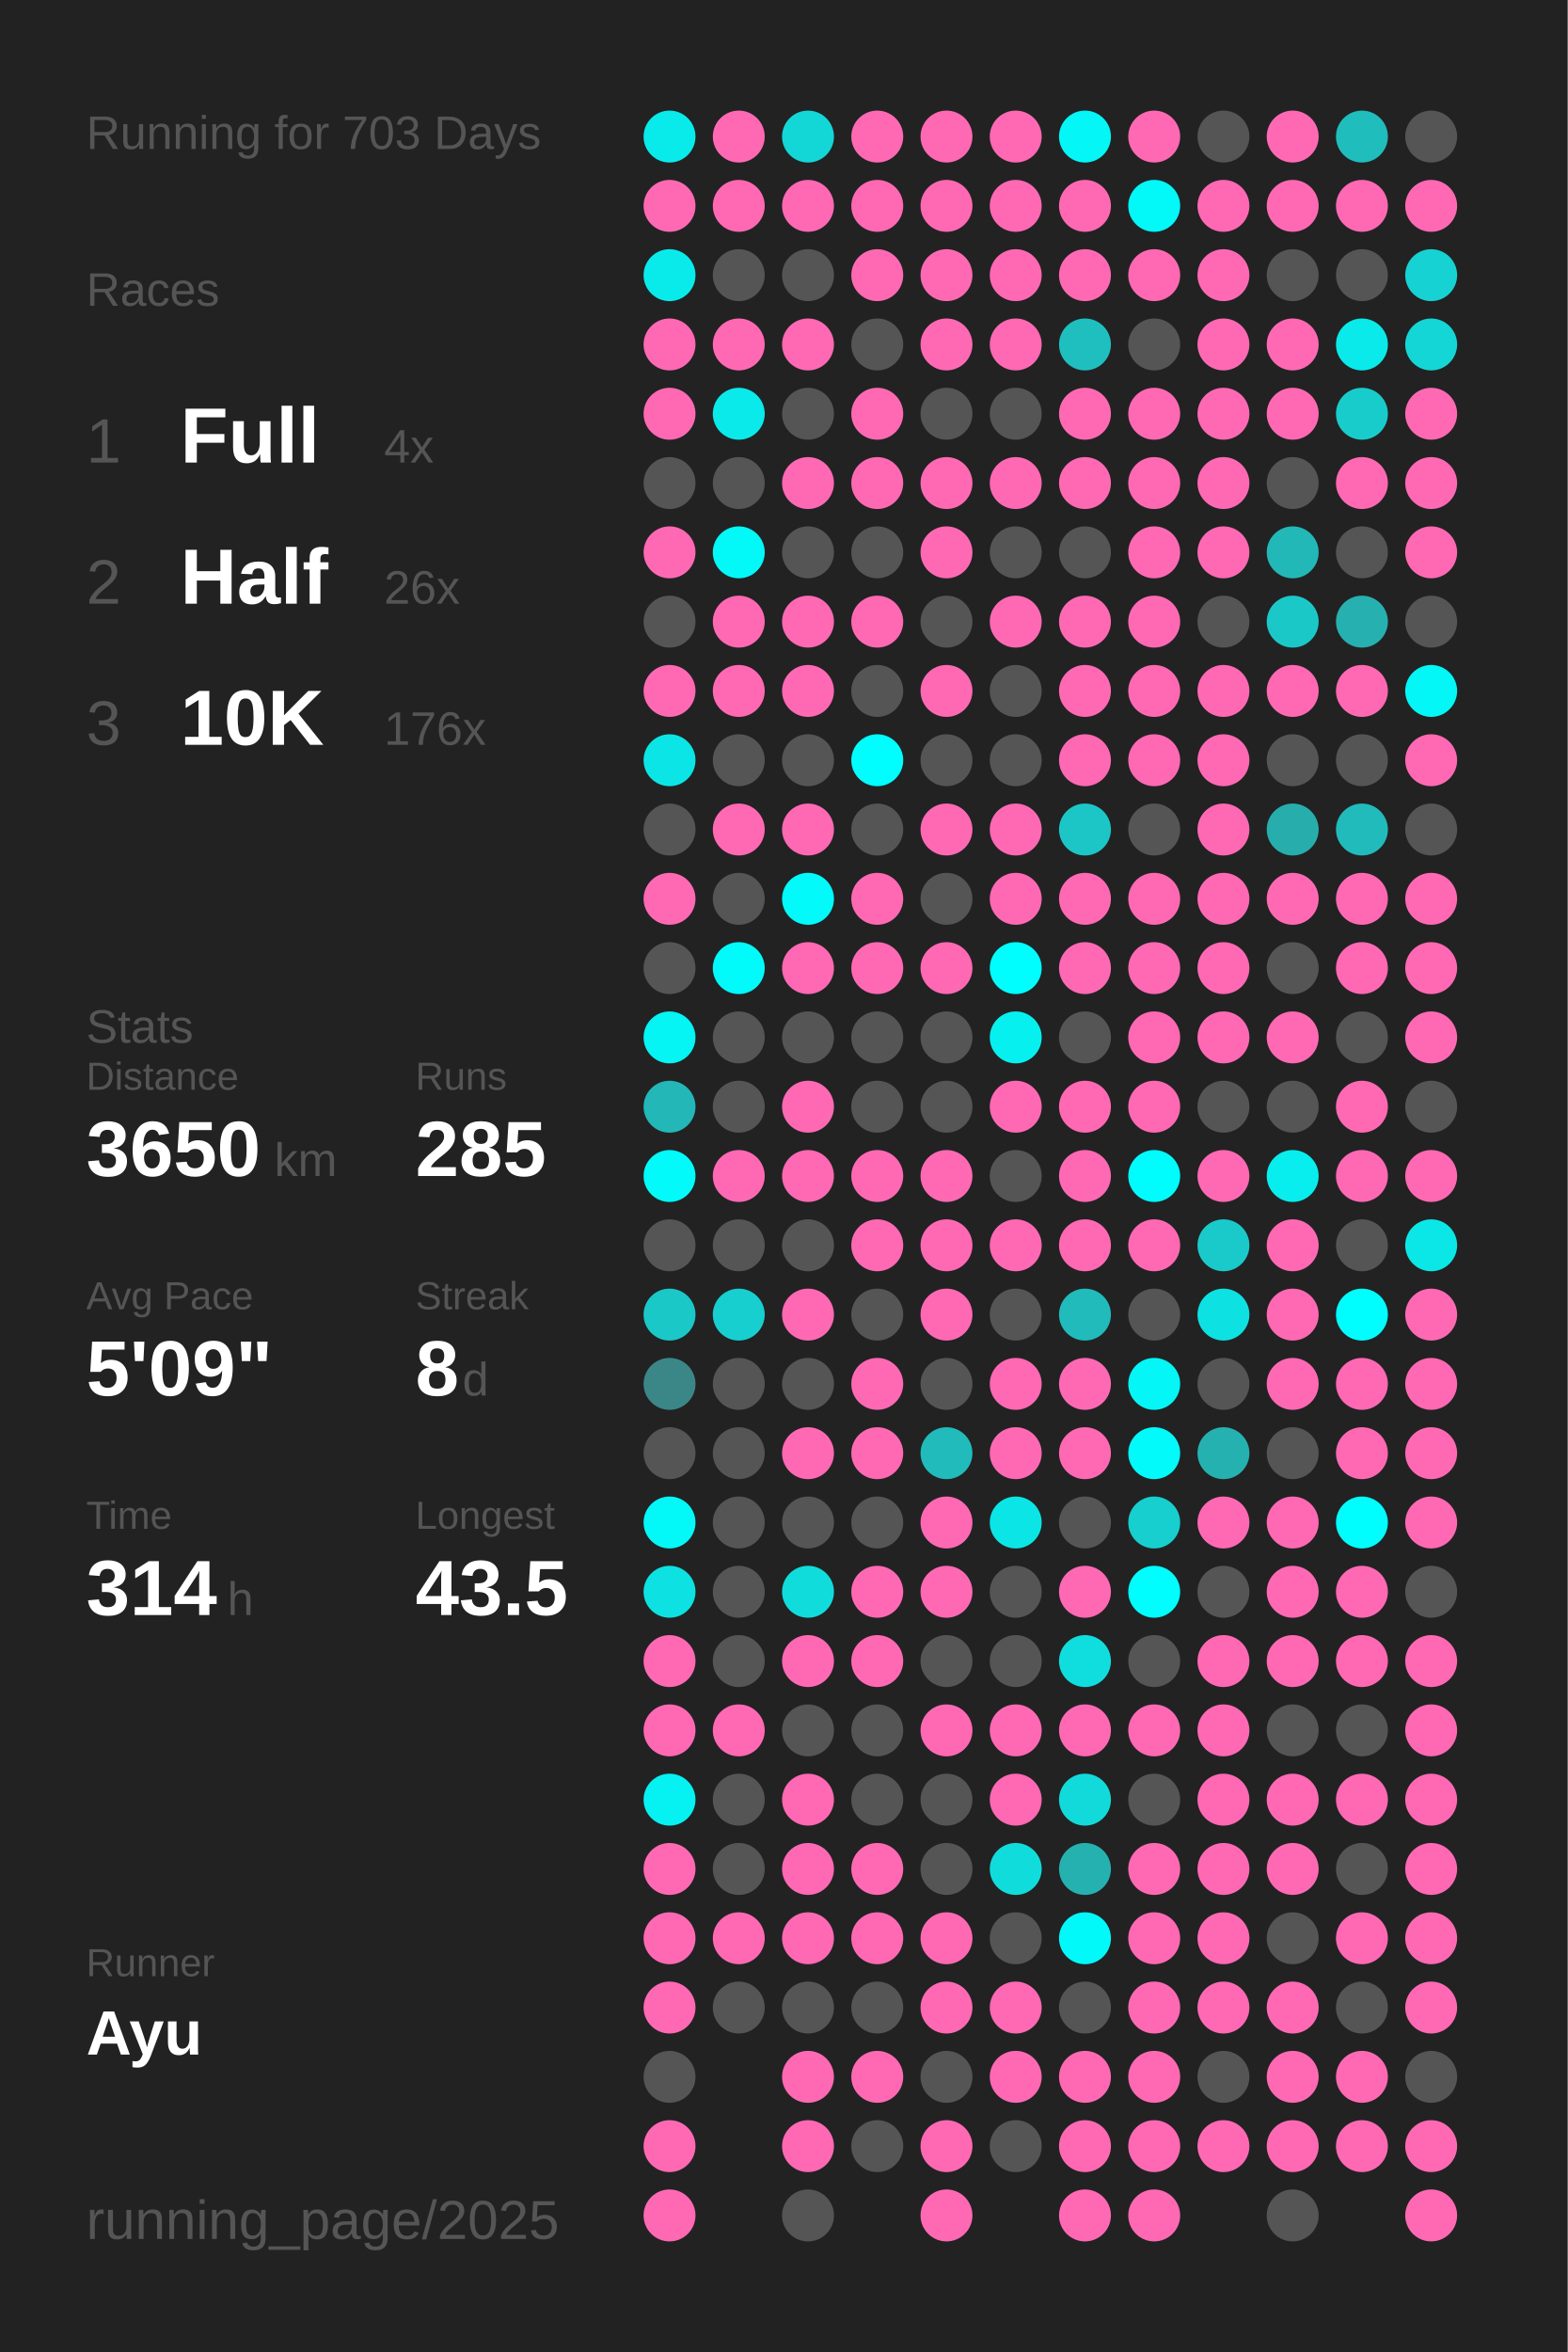
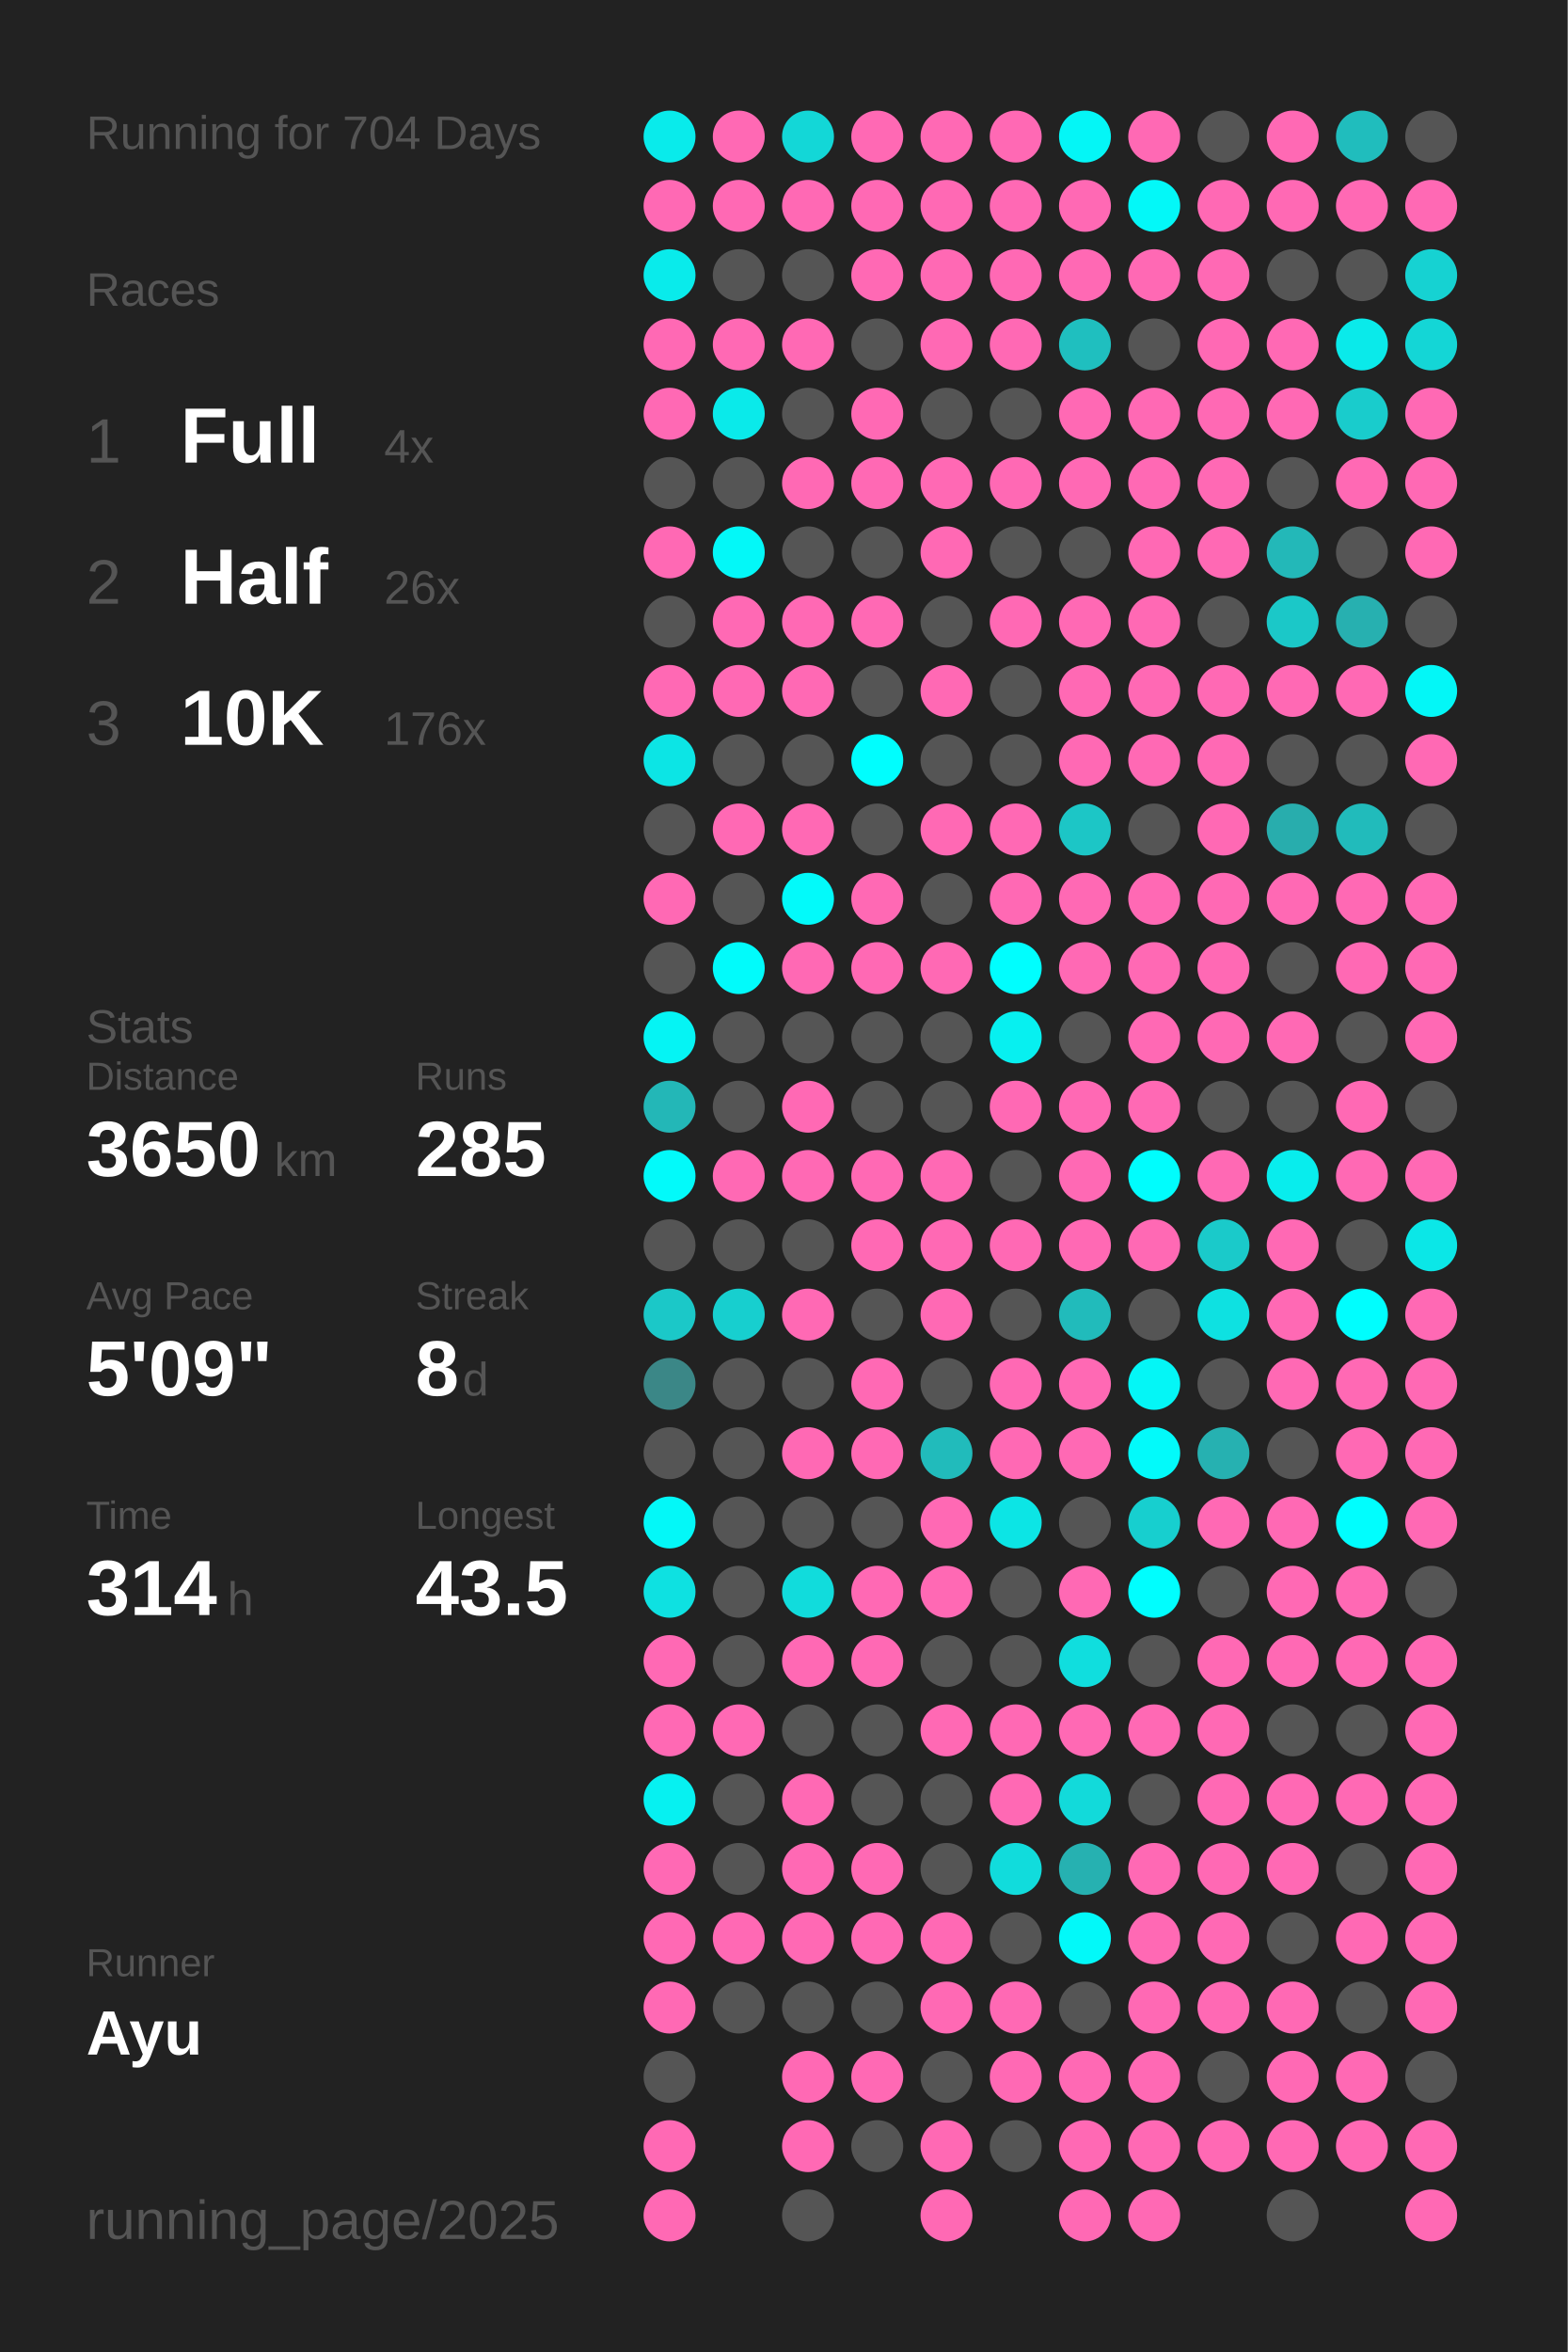
<svg xmlns="http://www.w3.org/2000/svg" baseProfile="full" height="300mm" version="1.1" viewBox="0,0,200,300" width="200mm">
  <defs />
  <rect fill="#222222" height="300" width="200" x="0" y="0" />
-   <text fill="#555555" style="font-size:6px; font-family:Arial;" x="11" y="19">Running for 703 Days</text>
+   <text fill="#555555" style="font-size:6px; font-family:Arial;" x="11" y="19">Running for 704 Days</text>
  <text fill="#555555" style="font-size:6px; font-family:Arial;" x="11" y="39">Races</text>
  <text fill="#555555" style="font-size:8px; font-family:Arial;" x="11" y="59">1</text>
  <text fill="#FFFFFF" style="font-size:10px; font-family:Arial; font-weight:bold;" x="23" y="59">Full</text>
  <text fill="#555555" style="font-size:6px; font-family:Arial;" x="49" y="59">4x</text>
  <text fill="#555555" style="font-size:8px; font-family:Arial;" x="11" y="77">2</text>
  <text fill="#FFFFFF" style="font-size:10px; font-family:Arial; font-weight:bold;" x="23" y="77">Half</text>
  <text fill="#555555" style="font-size:6px; font-family:Arial;" x="49" y="77">26x</text>
  <text fill="#555555" style="font-size:8px; font-family:Arial;" x="11" y="95">3</text>
  <text fill="#FFFFFF" style="font-size:10px; font-family:Arial; font-weight:bold;" x="23" y="95">10K</text>
  <text fill="#555555" style="font-size:6px; font-family:Arial;" x="49" y="95">176x</text>
  <text fill="#555555" style="font-size:6px; font-family:Arial;" x="11" y="133">Stats</text>
  <text fill="#555555" style="font-size:5px; font-family:Arial;" x="11" y="139">Distance</text>
  <text fill="#FFFFFF" style="font-size:10px; font-family:Arial; font-weight:bold;" x="11" y="150">3650</text>
  <text fill="#555555" style="font-size:6px; font-family:Arial;" x="35" y="150">km</text>
  <text fill="#555555" style="font-size:5px; font-family:Arial;" x="53" y="139">Runs</text>
  <text fill="#FFFFFF" style="font-size:10px; font-family:Arial; font-weight:bold;" x="53" y="150">285</text>
  <text fill="#555555" style="font-size:5px; font-family:Arial;" x="11" y="167">Avg Pace</text>
  <text fill="#FFFFFF" style="font-size:10px; font-family:Arial; font-weight:bold;" x="11" y="178">5'09"</text>
  <text fill="#555555" style="font-size:5px; font-family:Arial;" x="53" y="167">Streak</text>
  <text fill="#FFFFFF" style="font-size:10px; font-family:Arial; font-weight:bold;" x="53" y="178">8</text>
  <text fill="#555555" style="font-size:6px; font-family:Arial;" x="59" y="178">d</text>
  <text fill="#555555" style="font-size:5px; font-family:Arial;" x="11" y="195">Time</text>
  <text fill="#FFFFFF" style="font-size:10px; font-family:Arial; font-weight:bold;" x="11" y="206">314</text>
  <text fill="#555555" style="font-size:6px; font-family:Arial;" x="29" y="206">h</text>
  <text fill="#555555" style="font-size:5px; font-family:Arial;" x="53" y="195">Longest</text>
  <text fill="#FFFFFF" style="font-size:10px; font-family:Arial; font-weight:bold;" x="53" y="206">43.5</text>
  <text fill="#555555" style="font-size:5px; font-family:Arial;" x="11" y="252.065">Runner</text>
  <text fill="#FFFFFF" style="font-size:8px; font-family:Arial; font-weight:bold;" x="11" y="262.065">Ayu</text>
  <text fill="#555555" style="font-size:7px; font-family:Arial;" x="11" y="285.581">running_page/2025</text>
  <circle cx="85.417" cy="17.419" fill="#09ebeb" r="3.312" />
  <circle cx="85.417" cy="26.258" fill="#ff69b4" r="3.312" />
  <circle cx="85.417" cy="35.097" fill="#09ebeb" r="3.312" />
  <circle cx="85.417" cy="43.935" fill="#ff69b4" r="3.312" />
  <circle cx="85.417" cy="52.774" fill="#ff69b4" r="3.312" />
  <circle cx="85.417" cy="61.613" fill="#555555" r="3.312" />
  <circle cx="85.417" cy="70.452" fill="#ff69b4" r="3.312" />
  <circle cx="85.417" cy="79.29" fill="#555555" r="3.312" />
  <circle cx="85.417" cy="88.129" fill="#ff69b4" r="3.312" />
  <circle cx="85.417" cy="96.968" fill="#0ce5e5" r="3.312" />
  <circle cx="85.417" cy="105.806" fill="#555555" r="3.312" />
  <circle cx="85.417" cy="114.645" fill="#ff69b4" r="3.312" />
  <circle cx="85.417" cy="123.484" fill="#555555" r="3.312" />
  <circle cx="85.417" cy="132.323" fill="#05f4f4" r="3.312" />
  <circle cx="85.417" cy="141.161" fill="#23b7b7" r="3.312" />
  <circle cx="85.417" cy="150" fill="#02fafa" r="3.312" />
  <circle cx="85.417" cy="158.839" fill="#555555" r="3.312" />
  <circle cx="85.417" cy="167.677" fill="#1bc8c8" r="3.312" />
  <circle cx="85.417" cy="176.516" fill="#3b8787" r="3.312" />
  <circle cx="85.417" cy="185.355" fill="#555555" r="3.312" />
  <circle cx="85.417" cy="194.194" fill="#03f8f8" r="3.312" />
  <circle cx="85.417" cy="203.032" fill="#0ee1e1" r="3.312" />
  <circle cx="85.417" cy="211.871" fill="#ff69b4" r="3.312" />
  <circle cx="85.417" cy="220.71" fill="#ff69b4" r="3.312" />
  <circle cx="85.417" cy="229.548" fill="#06f1f1" r="3.312" />
  <circle cx="85.417" cy="238.387" fill="#ff69b4" r="3.312" />
  <circle cx="85.417" cy="247.226" fill="#ff69b4" r="3.312" />
  <circle cx="85.417" cy="256.065" fill="#ff69b4" r="3.312" />
  <circle cx="85.417" cy="264.903" fill="#555555" r="3.312" />
  <circle cx="85.417" cy="273.742" fill="#ff69b4" r="3.312" />
  <circle cx="85.417" cy="282.581" fill="#ff69b4" r="3.312" />
  <circle cx="94.25" cy="17.419" fill="#ff69b4" r="3.312" />
  <circle cx="94.25" cy="26.258" fill="#ff69b4" r="3.312" />
  <circle cx="94.25" cy="35.097" fill="#555555" r="3.312" />
  <circle cx="94.25" cy="43.935" fill="#ff69b4" r="3.312" />
  <circle cx="94.25" cy="52.774" fill="#0aeaea" r="3.312" />
  <circle cx="94.25" cy="61.613" fill="#555555" r="3.312" />
  <circle cx="94.25" cy="70.452" fill="#03f8f8" r="3.312" />
  <circle cx="94.25" cy="79.29" fill="#ff69b4" r="3.312" />
  <circle cx="94.25" cy="88.129" fill="#ff69b4" r="3.312" />
  <circle cx="94.25" cy="96.968" fill="#555555" r="3.312" />
  <circle cx="94.25" cy="105.806" fill="#ff69b4" r="3.312" />
  <circle cx="94.25" cy="114.645" fill="#555555" r="3.312" />
  <circle cx="94.25" cy="123.484" fill="#01fbfb" r="3.312" />
  <circle cx="94.25" cy="132.323" fill="#555555" r="3.312" />
  <circle cx="94.25" cy="141.161" fill="#555555" r="3.312" />
  <circle cx="94.25" cy="150" fill="#ff69b4" r="3.312" />
  <circle cx="94.25" cy="158.839" fill="#555555" r="3.312" />
  <circle cx="94.25" cy="167.677" fill="#17cfcf" r="3.312" />
  <circle cx="94.25" cy="176.516" fill="#555555" r="3.312" />
  <circle cx="94.25" cy="185.355" fill="#555555" r="3.312" />
  <circle cx="94.25" cy="194.194" fill="#555555" r="3.312" />
  <circle cx="94.25" cy="203.032" fill="#555555" r="3.312" />
  <circle cx="94.25" cy="211.871" fill="#555555" r="3.312" />
  <circle cx="94.25" cy="220.71" fill="#ff69b4" r="3.312" />
  <circle cx="94.25" cy="229.548" fill="#555555" r="3.312" />
  <circle cx="94.25" cy="238.387" fill="#555555" r="3.312" />
  <circle cx="94.25" cy="247.226" fill="#ff69b4" r="3.312" />
  <circle cx="94.25" cy="256.065" fill="#555555" r="3.312" />
  <circle cx="103.083" cy="17.419" fill="#13d7d7" r="3.312" />
  <circle cx="103.083" cy="26.258" fill="#ff69b4" r="3.312" />
  <circle cx="103.083" cy="35.097" fill="#555555" r="3.312" />
  <circle cx="103.083" cy="43.935" fill="#ff69b4" r="3.312" />
  <circle cx="103.083" cy="52.774" fill="#555555" r="3.312" />
  <circle cx="103.083" cy="61.613" fill="#ff69b4" r="3.312" />
  <circle cx="103.083" cy="70.452" fill="#555555" r="3.312" />
  <circle cx="103.083" cy="79.29" fill="#ff69b4" r="3.312" />
  <circle cx="103.083" cy="88.129" fill="#ff69b4" r="3.312" />
  <circle cx="103.083" cy="96.968" fill="#555555" r="3.312" />
  <circle cx="103.083" cy="105.806" fill="#ff69b4" r="3.312" />
  <circle cx="103.083" cy="114.645" fill="#02fafa" r="3.312" />
  <circle cx="103.083" cy="123.484" fill="#ff69b4" r="3.312" />
  <circle cx="103.083" cy="132.323" fill="#555555" r="3.312" />
  <circle cx="103.083" cy="141.161" fill="#ff69b4" r="3.312" />
  <circle cx="103.083" cy="150" fill="#ff69b4" r="3.312" />
  <circle cx="103.083" cy="158.839" fill="#555555" r="3.312" />
  <circle cx="103.083" cy="167.677" fill="#ff69b4" r="3.312" />
  <circle cx="103.083" cy="176.516" fill="#555555" r="3.312" />
  <circle cx="103.083" cy="185.355" fill="#ff69b4" r="3.312" />
  <circle cx="103.083" cy="194.194" fill="#555555" r="3.312" />
  <circle cx="103.083" cy="203.032" fill="#11dcdc" r="3.312" />
  <circle cx="103.083" cy="211.871" fill="#ff69b4" r="3.312" />
  <circle cx="103.083" cy="220.71" fill="#555555" r="3.312" />
  <circle cx="103.083" cy="229.548" fill="#ff69b4" r="3.312" />
  <circle cx="103.083" cy="238.387" fill="#ff69b4" r="3.312" />
  <circle cx="103.083" cy="247.226" fill="#ff69b4" r="3.312" />
  <circle cx="103.083" cy="256.065" fill="#555555" r="3.312" />
  <circle cx="103.083" cy="264.903" fill="#ff69b4" r="3.312" />
  <circle cx="103.083" cy="273.742" fill="#ff69b4" r="3.312" />
  <circle cx="103.083" cy="282.581" fill="#555555" r="3.312" />
  <circle cx="111.917" cy="17.419" fill="#ff69b4" r="3.312" />
  <circle cx="111.917" cy="26.258" fill="#ff69b4" r="3.312" />
  <circle cx="111.917" cy="35.097" fill="#ff69b4" r="3.312" />
  <circle cx="111.917" cy="43.935" fill="#555555" r="3.312" />
  <circle cx="111.917" cy="52.774" fill="#ff69b4" r="3.312" />
  <circle cx="111.917" cy="61.613" fill="#ff69b4" r="3.312" />
  <circle cx="111.917" cy="70.452" fill="#555555" r="3.312" />
  <circle cx="111.917" cy="79.29" fill="#ff69b4" r="3.312" />
  <circle cx="111.917" cy="88.129" fill="#555555" r="3.312" />
  <circle cx="111.917" cy="96.968" fill="#00fefe" r="3.312" />
  <circle cx="111.917" cy="105.806" fill="#555555" r="3.312" />
  <circle cx="111.917" cy="114.645" fill="#ff69b4" r="3.312" />
  <circle cx="111.917" cy="123.484" fill="#ff69b4" r="3.312" />
  <circle cx="111.917" cy="132.323" fill="#555555" r="3.312" />
  <circle cx="111.917" cy="141.161" fill="#555555" r="3.312" />
  <circle cx="111.917" cy="150" fill="#ff69b4" r="3.312" />
  <circle cx="111.917" cy="158.839" fill="#ff69b4" r="3.312" />
  <circle cx="111.917" cy="167.677" fill="#555555" r="3.312" />
  <circle cx="111.917" cy="176.516" fill="#ff69b4" r="3.312" />
  <circle cx="111.917" cy="185.355" fill="#ff69b4" r="3.312" />
  <circle cx="111.917" cy="194.194" fill="#555555" r="3.312" />
  <circle cx="111.917" cy="203.032" fill="#ff69b4" r="3.312" />
  <circle cx="111.917" cy="211.871" fill="#ff69b4" r="3.312" />
  <circle cx="111.917" cy="220.71" fill="#555555" r="3.312" />
  <circle cx="111.917" cy="229.548" fill="#555555" r="3.312" />
  <circle cx="111.917" cy="238.387" fill="#ff69b4" r="3.312" />
  <circle cx="111.917" cy="247.226" fill="#ff69b4" r="3.312" />
  <circle cx="111.917" cy="256.065" fill="#555555" r="3.312" />
  <circle cx="111.917" cy="264.903" fill="#ff69b4" r="3.312" />
  <circle cx="111.917" cy="273.742" fill="#555555" r="3.312" />
  <circle cx="120.75" cy="17.419" fill="#ff69b4" r="3.312" />
  <circle cx="120.75" cy="26.258" fill="#ff69b4" r="3.312" />
  <circle cx="120.75" cy="35.097" fill="#ff69b4" r="3.312" />
  <circle cx="120.75" cy="43.935" fill="#ff69b4" r="3.312" />
  <circle cx="120.75" cy="52.774" fill="#555555" r="3.312" />
  <circle cx="120.75" cy="61.613" fill="#ff69b4" r="3.312" />
  <circle cx="120.75" cy="70.452" fill="#ff69b4" r="3.312" />
  <circle cx="120.75" cy="79.29" fill="#555555" r="3.312" />
  <circle cx="120.75" cy="88.129" fill="#ff69b4" r="3.312" />
  <circle cx="120.75" cy="96.968" fill="#555555" r="3.312" />
  <circle cx="120.75" cy="105.806" fill="#ff69b4" r="3.312" />
  <circle cx="120.75" cy="114.645" fill="#555555" r="3.312" />
  <circle cx="120.75" cy="123.484" fill="#ff69b4" r="3.312" />
  <circle cx="120.75" cy="132.323" fill="#555555" r="3.312" />
  <circle cx="120.75" cy="141.161" fill="#555555" r="3.312" />
  <circle cx="120.75" cy="150" fill="#ff69b4" r="3.312" />
  <circle cx="120.75" cy="158.839" fill="#ff69b4" r="3.312" />
  <circle cx="120.75" cy="167.677" fill="#ff69b4" r="3.312" />
  <circle cx="120.75" cy="176.516" fill="#555555" r="3.312" />
  <circle cx="120.75" cy="185.355" fill="#21bbbb" r="3.312" />
  <circle cx="120.75" cy="194.194" fill="#ff69b4" r="3.312" />
  <circle cx="120.75" cy="203.032" fill="#ff69b4" r="3.312" />
  <circle cx="120.75" cy="211.871" fill="#555555" r="3.312" />
  <circle cx="120.75" cy="220.71" fill="#ff69b4" r="3.312" />
  <circle cx="120.75" cy="229.548" fill="#555555" r="3.312" />
  <circle cx="120.75" cy="238.387" fill="#555555" r="3.312" />
  <circle cx="120.75" cy="247.226" fill="#ff69b4" r="3.312" />
  <circle cx="120.75" cy="256.065" fill="#ff69b4" r="3.312" />
  <circle cx="120.75" cy="264.903" fill="#555555" r="3.312" />
  <circle cx="120.75" cy="273.742" fill="#ff69b4" r="3.312" />
  <circle cx="120.75" cy="282.581" fill="#ff69b4" r="3.312" />
  <circle cx="129.583" cy="17.419" fill="#ff69b4" r="3.312" />
  <circle cx="129.583" cy="26.258" fill="#ff69b4" r="3.312" />
  <circle cx="129.583" cy="35.097" fill="#ff69b4" r="3.312" />
  <circle cx="129.583" cy="43.935" fill="#ff69b4" r="3.312" />
  <circle cx="129.583" cy="52.774" fill="#555555" r="3.312" />
  <circle cx="129.583" cy="61.613" fill="#ff69b4" r="3.312" />
  <circle cx="129.583" cy="70.452" fill="#555555" r="3.312" />
  <circle cx="129.583" cy="79.29" fill="#ff69b4" r="3.312" />
  <circle cx="129.583" cy="88.129" fill="#555555" r="3.312" />
  <circle cx="129.583" cy="96.968" fill="#555555" r="3.312" />
  <circle cx="129.583" cy="105.806" fill="#ff69b4" r="3.312" />
  <circle cx="129.583" cy="114.645" fill="#ff69b4" r="3.312" />
  <circle cx="129.583" cy="123.484" fill="#00fefe" r="3.312" />
  <circle cx="129.583" cy="132.323" fill="#07f0f0" r="3.312" />
  <circle cx="129.583" cy="141.161" fill="#ff69b4" r="3.312" />
  <circle cx="129.583" cy="150" fill="#555555" r="3.312" />
  <circle cx="129.583" cy="158.839" fill="#ff69b4" r="3.312" />
  <circle cx="129.583" cy="167.677" fill="#555555" r="3.312" />
  <circle cx="129.583" cy="176.516" fill="#ff69b4" r="3.312" />
  <circle cx="129.583" cy="185.355" fill="#ff69b4" r="3.312" />
  <circle cx="129.583" cy="194.194" fill="#0ce5e5" r="3.312" />
  <circle cx="129.583" cy="203.032" fill="#555555" r="3.312" />
  <circle cx="129.583" cy="211.871" fill="#555555" r="3.312" />
  <circle cx="129.583" cy="220.71" fill="#ff69b4" r="3.312" />
  <circle cx="129.583" cy="229.548" fill="#ff69b4" r="3.312" />
  <circle cx="129.583" cy="238.387" fill="#11dcdc" r="3.312" />
  <circle cx="129.583" cy="247.226" fill="#555555" r="3.312" />
  <circle cx="129.583" cy="256.065" fill="#ff69b4" r="3.312" />
  <circle cx="129.583" cy="264.903" fill="#ff69b4" r="3.312" />
  <circle cx="129.583" cy="273.742" fill="#555555" r="3.312" />
  <circle cx="138.417" cy="17.419" fill="#04f6f6" r="3.312" />
  <circle cx="138.417" cy="26.258" fill="#ff69b4" r="3.312" />
  <circle cx="138.417" cy="35.097" fill="#ff69b4" r="3.312" />
  <circle cx="138.417" cy="43.935" fill="#1fbfbf" r="3.312" />
  <circle cx="138.417" cy="52.774" fill="#ff69b4" r="3.312" />
  <circle cx="138.417" cy="61.613" fill="#ff69b4" r="3.312" />
  <circle cx="138.417" cy="70.452" fill="#555555" r="3.312" />
  <circle cx="138.417" cy="79.29" fill="#ff69b4" r="3.312" />
  <circle cx="138.417" cy="88.129" fill="#ff69b4" r="3.312" />
  <circle cx="138.417" cy="96.968" fill="#ff69b4" r="3.312" />
  <circle cx="138.417" cy="105.806" fill="#1cc6c6" r="3.312" />
  <circle cx="138.417" cy="114.645" fill="#ff69b4" r="3.312" />
  <circle cx="138.417" cy="123.484" fill="#ff69b4" r="3.312" />
  <circle cx="138.417" cy="132.323" fill="#555555" r="3.312" />
  <circle cx="138.417" cy="141.161" fill="#ff69b4" r="3.312" />
  <circle cx="138.417" cy="150" fill="#ff69b4" r="3.312" />
  <circle cx="138.417" cy="158.839" fill="#ff69b4" r="3.312" />
  <circle cx="138.417" cy="167.677" fill="#21bbbb" r="3.312" />
  <circle cx="138.417" cy="176.516" fill="#ff69b4" r="3.312" />
  <circle cx="138.417" cy="185.355" fill="#ff69b4" r="3.312" />
  <circle cx="138.417" cy="194.194" fill="#555555" r="3.312" />
  <circle cx="138.417" cy="203.032" fill="#ff69b4" r="3.312" />
  <circle cx="138.417" cy="211.871" fill="#10dede" r="3.312" />
  <circle cx="138.417" cy="220.71" fill="#ff69b4" r="3.312" />
  <circle cx="138.417" cy="229.548" fill="#12dada" r="3.312" />
  <circle cx="138.417" cy="238.387" fill="#26b1b1" r="3.312" />
  <circle cx="138.417" cy="247.226" fill="#02f9f9" r="3.312" />
  <circle cx="138.417" cy="256.065" fill="#555555" r="3.312" />
  <circle cx="138.417" cy="264.903" fill="#ff69b4" r="3.312" />
  <circle cx="138.417" cy="273.742" fill="#ff69b4" r="3.312" />
  <circle cx="138.417" cy="282.581" fill="#ff69b4" r="3.312" />
  <circle cx="147.25" cy="17.419" fill="#ff69b4" r="3.312" />
  <circle cx="147.25" cy="26.258" fill="#03f8f8" r="3.312" />
  <circle cx="147.25" cy="35.097" fill="#ff69b4" r="3.312" />
  <circle cx="147.25" cy="43.935" fill="#555555" r="3.312" />
  <circle cx="147.25" cy="52.774" fill="#ff69b4" r="3.312" />
  <circle cx="147.25" cy="61.613" fill="#ff69b4" r="3.312" />
  <circle cx="147.25" cy="70.452" fill="#ff69b4" r="3.312" />
  <circle cx="147.25" cy="79.29" fill="#ff69b4" r="3.312" />
  <circle cx="147.25" cy="88.129" fill="#ff69b4" r="3.312" />
  <circle cx="147.25" cy="96.968" fill="#ff69b4" r="3.312" />
  <circle cx="147.25" cy="105.806" fill="#555555" r="3.312" />
  <circle cx="147.25" cy="114.645" fill="#ff69b4" r="3.312" />
  <circle cx="147.25" cy="123.484" fill="#ff69b4" r="3.312" />
  <circle cx="147.25" cy="132.323" fill="#ff69b4" r="3.312" />
  <circle cx="147.25" cy="141.161" fill="#ff69b4" r="3.312" />
  <circle cx="147.25" cy="150" fill="#00fdfd" r="3.312" />
  <circle cx="147.25" cy="158.839" fill="#ff69b4" r="3.312" />
  <circle cx="147.25" cy="167.677" fill="#555555" r="3.312" />
  <circle cx="147.25" cy="176.516" fill="#04f6f6" r="3.312" />
  <circle cx="147.25" cy="185.355" fill="#02fafa" r="3.312" />
  <circle cx="147.25" cy="194.194" fill="#17cfcf" r="3.312" />
  <circle cx="147.25" cy="203.032" fill="#00fefe" r="3.312" />
  <circle cx="147.25" cy="211.871" fill="#555555" r="3.312" />
  <circle cx="147.25" cy="220.71" fill="#ff69b4" r="3.312" />
  <circle cx="147.25" cy="229.548" fill="#555555" r="3.312" />
  <circle cx="147.25" cy="238.387" fill="#ff69b4" r="3.312" />
  <circle cx="147.25" cy="247.226" fill="#ff69b4" r="3.312" />
  <circle cx="147.25" cy="256.065" fill="#ff69b4" r="3.312" />
  <circle cx="147.25" cy="264.903" fill="#ff69b4" r="3.312" />
  <circle cx="147.25" cy="273.742" fill="#ff69b4" r="3.312" />
  <circle cx="147.25" cy="282.581" fill="#ff69b4" r="3.312" />
  <circle cx="156.083" cy="17.419" fill="#555555" r="3.312" />
  <circle cx="156.083" cy="26.258" fill="#ff69b4" r="3.312" />
  <circle cx="156.083" cy="35.097" fill="#ff69b4" r="3.312" />
  <circle cx="156.083" cy="43.935" fill="#ff69b4" r="3.312" />
  <circle cx="156.083" cy="52.774" fill="#ff69b4" r="3.312" />
  <circle cx="156.083" cy="61.613" fill="#ff69b4" r="3.312" />
  <circle cx="156.083" cy="70.452" fill="#ff69b4" r="3.312" />
  <circle cx="156.083" cy="79.29" fill="#555555" r="3.312" />
  <circle cx="156.083" cy="88.129" fill="#ff69b4" r="3.312" />
  <circle cx="156.083" cy="96.968" fill="#ff69b4" r="3.312" />
  <circle cx="156.083" cy="105.806" fill="#ff69b4" r="3.312" />
  <circle cx="156.083" cy="114.645" fill="#ff69b4" r="3.312" />
  <circle cx="156.083" cy="123.484" fill="#ff69b4" r="3.312" />
  <circle cx="156.083" cy="132.323" fill="#ff69b4" r="3.312" />
  <circle cx="156.083" cy="141.161" fill="#555555" r="3.312" />
  <circle cx="156.083" cy="150" fill="#ff69b4" r="3.312" />
  <circle cx="156.083" cy="158.839" fill="#1acaca" r="3.312" />
  <circle cx="156.083" cy="167.677" fill="#0ee1e1" r="3.312" />
  <circle cx="156.083" cy="176.516" fill="#555555" r="3.312" />
  <circle cx="156.083" cy="185.355" fill="#26b1b1" r="3.312" />
  <circle cx="156.083" cy="194.194" fill="#ff69b4" r="3.312" />
  <circle cx="156.083" cy="203.032" fill="#555555" r="3.312" />
  <circle cx="156.083" cy="211.871" fill="#ff69b4" r="3.312" />
  <circle cx="156.083" cy="220.71" fill="#ff69b4" r="3.312" />
  <circle cx="156.083" cy="229.548" fill="#ff69b4" r="3.312" />
  <circle cx="156.083" cy="238.387" fill="#ff69b4" r="3.312" />
  <circle cx="156.083" cy="247.226" fill="#ff69b4" r="3.312" />
  <circle cx="156.083" cy="256.065" fill="#ff69b4" r="3.312" />
  <circle cx="156.083" cy="264.903" fill="#555555" r="3.312" />
  <circle cx="156.083" cy="273.742" fill="#ff69b4" r="3.312" />
  <circle cx="164.917" cy="17.419" fill="#ff69b4" r="3.312" />
  <circle cx="164.917" cy="26.258" fill="#ff69b4" r="3.312" />
  <circle cx="164.917" cy="35.097" fill="#555555" r="3.312" />
  <circle cx="164.917" cy="43.935" fill="#ff69b4" r="3.312" />
  <circle cx="164.917" cy="52.774" fill="#ff69b4" r="3.312" />
  <circle cx="164.917" cy="61.613" fill="#555555" r="3.312" />
  <circle cx="164.917" cy="70.452" fill="#23b8b8" r="3.312" />
  <circle cx="164.917" cy="79.29" fill="#1bc8c8" r="3.312" />
  <circle cx="164.917" cy="88.129" fill="#ff69b4" r="3.312" />
  <circle cx="164.917" cy="96.968" fill="#555555" r="3.312" />
  <circle cx="164.917" cy="105.806" fill="#28adad" r="3.312" />
  <circle cx="164.917" cy="114.645" fill="#ff69b4" r="3.312" />
  <circle cx="164.917" cy="123.484" fill="#555555" r="3.312" />
  <circle cx="164.917" cy="132.323" fill="#ff69b4" r="3.312" />
  <circle cx="164.917" cy="141.161" fill="#555555" r="3.312" />
  <circle cx="164.917" cy="150" fill="#08eded" r="3.312" />
  <circle cx="164.917" cy="158.839" fill="#ff69b4" r="3.312" />
  <circle cx="164.917" cy="167.677" fill="#ff69b4" r="3.312" />
  <circle cx="164.917" cy="176.516" fill="#ff69b4" r="3.312" />
  <circle cx="164.917" cy="185.355" fill="#555555" r="3.312" />
  <circle cx="164.917" cy="194.194" fill="#ff69b4" r="3.312" />
  <circle cx="164.917" cy="203.032" fill="#ff69b4" r="3.312" />
  <circle cx="164.917" cy="211.871" fill="#ff69b4" r="3.312" />
  <circle cx="164.917" cy="220.71" fill="#555555" r="3.312" />
  <circle cx="164.917" cy="229.548" fill="#ff69b4" r="3.312" />
  <circle cx="164.917" cy="238.387" fill="#ff69b4" r="3.312" />
  <circle cx="164.917" cy="247.226" fill="#555555" r="3.312" />
  <circle cx="164.917" cy="256.065" fill="#ff69b4" r="3.312" />
  <circle cx="164.917" cy="264.903" fill="#ff69b4" r="3.312" />
  <circle cx="164.917" cy="273.742" fill="#ff69b4" r="3.312" />
  <circle cx="164.917" cy="282.581" fill="#555555" r="3.312" />
  <circle cx="173.75" cy="17.419" fill="#20bdbd" r="3.312" />
  <circle cx="173.75" cy="26.258" fill="#ff69b4" r="3.312" />
  <circle cx="173.75" cy="35.097" fill="#555555" r="3.312" />
  <circle cx="173.75" cy="43.935" fill="#0aeaea" r="3.312" />
  <circle cx="173.75" cy="52.774" fill="#19cccc" r="3.312" />
  <circle cx="173.75" cy="61.613" fill="#ff69b4" r="3.312" />
  <circle cx="173.75" cy="70.452" fill="#555555" r="3.312" />
  <circle cx="173.75" cy="79.29" fill="#27b0b0" r="3.312" />
  <circle cx="173.75" cy="88.129" fill="#ff69b4" r="3.312" />
  <circle cx="173.75" cy="96.968" fill="#555555" r="3.312" />
  <circle cx="173.75" cy="105.806" fill="#21bbbb" r="3.312" />
  <circle cx="173.75" cy="114.645" fill="#ff69b4" r="3.312" />
  <circle cx="173.75" cy="123.484" fill="#ff69b4" r="3.312" />
  <circle cx="173.75" cy="132.323" fill="#555555" r="3.312" />
  <circle cx="173.75" cy="141.161" fill="#ff69b4" r="3.312" />
  <circle cx="173.75" cy="150" fill="#ff69b4" r="3.312" />
  <circle cx="173.75" cy="158.839" fill="#555555" r="3.312" />
  <circle cx="173.75" cy="167.677" fill="#00fefe" r="3.312" />
  <circle cx="173.75" cy="176.516" fill="#ff69b4" r="3.312" />
  <circle cx="173.75" cy="185.355" fill="#ff69b4" r="3.312" />
  <circle cx="173.75" cy="194.194" fill="#00fefe" r="3.312" />
  <circle cx="173.75" cy="203.032" fill="#ff69b4" r="3.312" />
  <circle cx="173.75" cy="211.871" fill="#ff69b4" r="3.312" />
  <circle cx="173.75" cy="220.71" fill="#555555" r="3.312" />
  <circle cx="173.75" cy="229.548" fill="#ff69b4" r="3.312" />
  <circle cx="173.75" cy="238.387" fill="#555555" r="3.312" />
  <circle cx="173.75" cy="247.226" fill="#ff69b4" r="3.312" />
  <circle cx="173.75" cy="256.065" fill="#555555" r="3.312" />
  <circle cx="173.75" cy="264.903" fill="#ff69b4" r="3.312" />
  <circle cx="173.75" cy="273.742" fill="#ff69b4" r="3.312" />
  <circle cx="182.583" cy="17.419" fill="#555555" r="3.312" />
  <circle cx="182.583" cy="26.258" fill="#ff69b4" r="3.312" />
  <circle cx="182.583" cy="35.097" fill="#16d2d2" r="3.312" />
  <circle cx="182.583" cy="43.935" fill="#14d6d6" r="3.312" />
  <circle cx="182.583" cy="52.774" fill="#ff69b4" r="3.312" />
  <circle cx="182.583" cy="61.613" fill="#ff69b4" r="3.312" />
  <circle cx="182.583" cy="70.452" fill="#ff69b4" r="3.312" />
  <circle cx="182.583" cy="79.29" fill="#555555" r="3.312" />
  <circle cx="182.583" cy="88.129" fill="#03f7f7" r="3.312" />
  <circle cx="182.583" cy="96.968" fill="#ff69b4" r="3.312" />
  <circle cx="182.583" cy="105.806" fill="#555555" r="3.312" />
  <circle cx="182.583" cy="114.645" fill="#ff69b4" r="3.312" />
  <circle cx="182.583" cy="123.484" fill="#ff69b4" r="3.312" />
  <circle cx="182.583" cy="132.323" fill="#ff69b4" r="3.312" />
  <circle cx="182.583" cy="141.161" fill="#555555" r="3.312" />
  <circle cx="182.583" cy="150" fill="#ff69b4" r="3.312" />
  <circle cx="182.583" cy="158.839" fill="#0be7e7" r="3.312" />
  <circle cx="182.583" cy="167.677" fill="#ff69b4" r="3.312" />
  <circle cx="182.583" cy="176.516" fill="#ff69b4" r="3.312" />
  <circle cx="182.583" cy="185.355" fill="#ff69b4" r="3.312" />
  <circle cx="182.583" cy="194.194" fill="#ff69b4" r="3.312" />
  <circle cx="182.583" cy="203.032" fill="#555555" r="3.312" />
  <circle cx="182.583" cy="211.871" fill="#ff69b4" r="3.312" />
  <circle cx="182.583" cy="220.71" fill="#ff69b4" r="3.312" />
  <circle cx="182.583" cy="229.548" fill="#ff69b4" r="3.312" />
  <circle cx="182.583" cy="238.387" fill="#ff69b4" r="3.312" />
  <circle cx="182.583" cy="247.226" fill="#ff69b4" r="3.312" />
  <circle cx="182.583" cy="256.065" fill="#ff69b4" r="3.312" />
  <circle cx="182.583" cy="264.903" fill="#555555" r="3.312" />
  <circle cx="182.583" cy="273.742" fill="#ff69b4" r="3.312" />
  <circle cx="182.583" cy="282.581" fill="#ff69b4" r="3.312" />
</svg>
